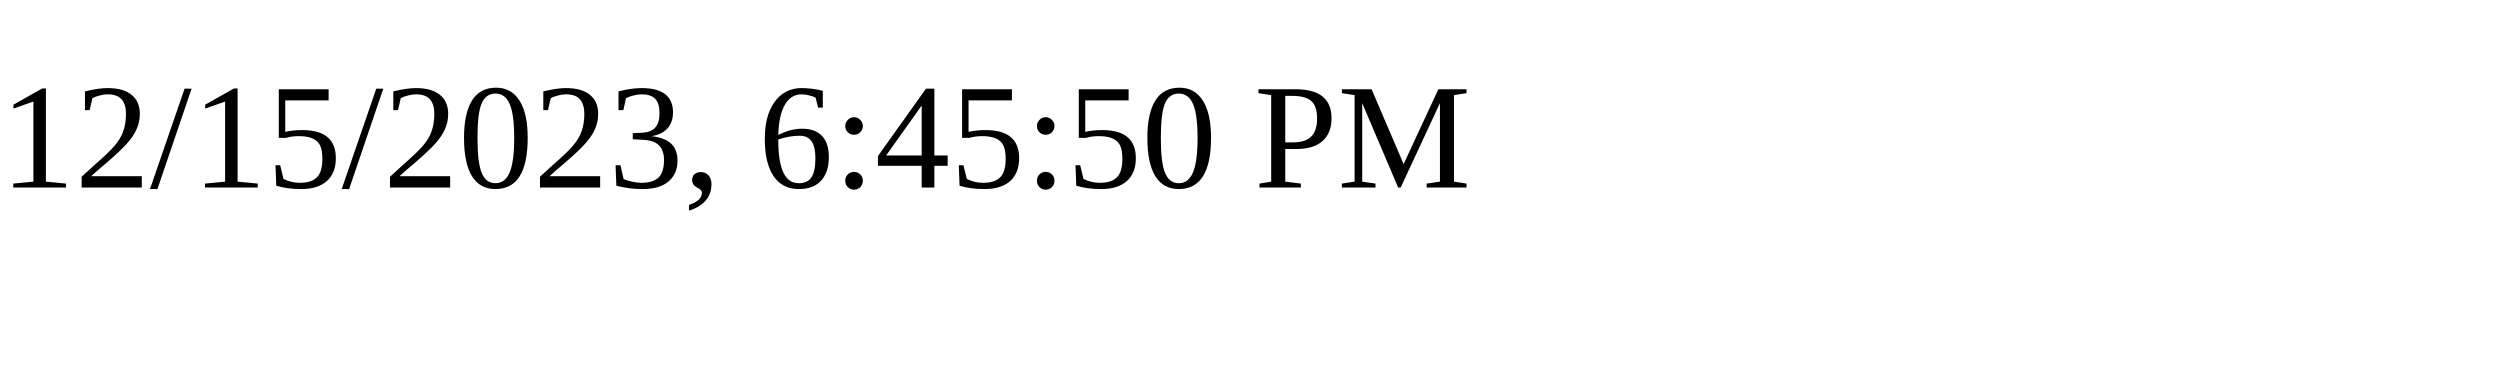
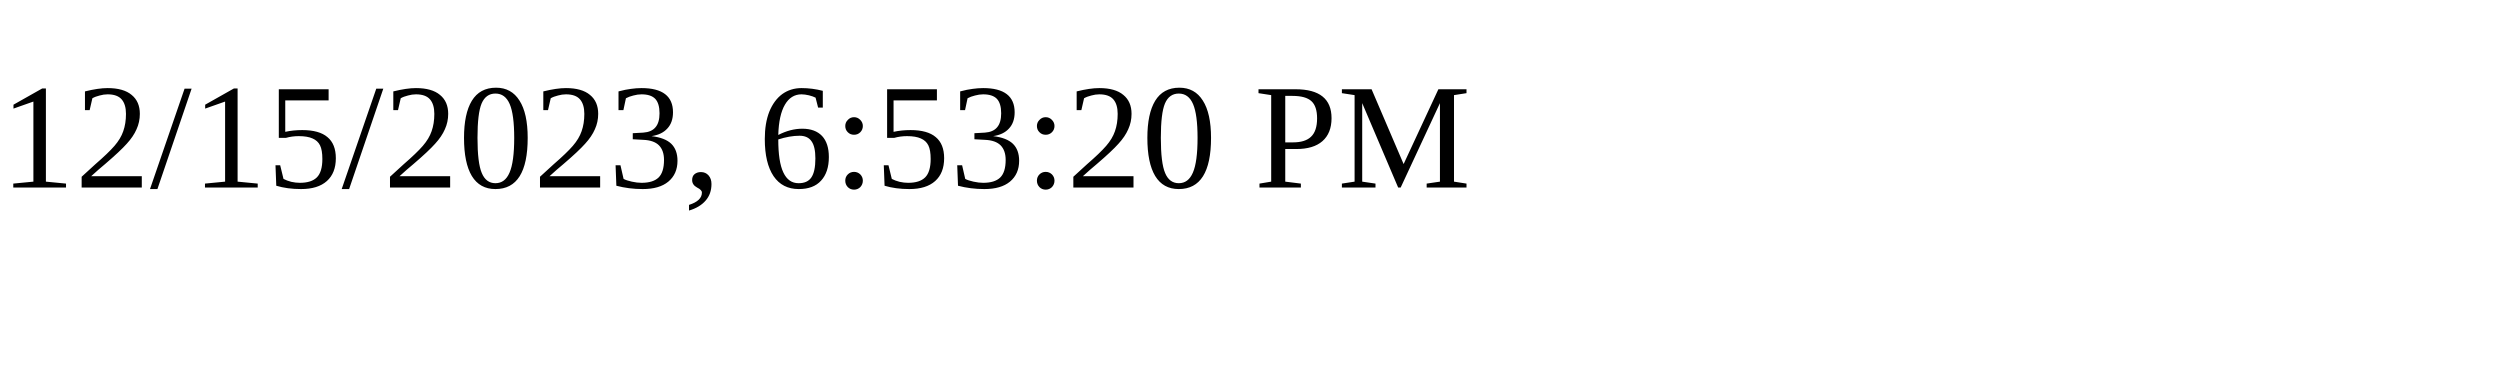
<svg xmlns="http://www.w3.org/2000/svg" height="30" width="200">
-   <text x="0" y="15">12/15/2023, 6:45:50 PM</text>
+   <text x="0" y="15">12/15/2023, 6:53:20 PM</text>
</svg>
